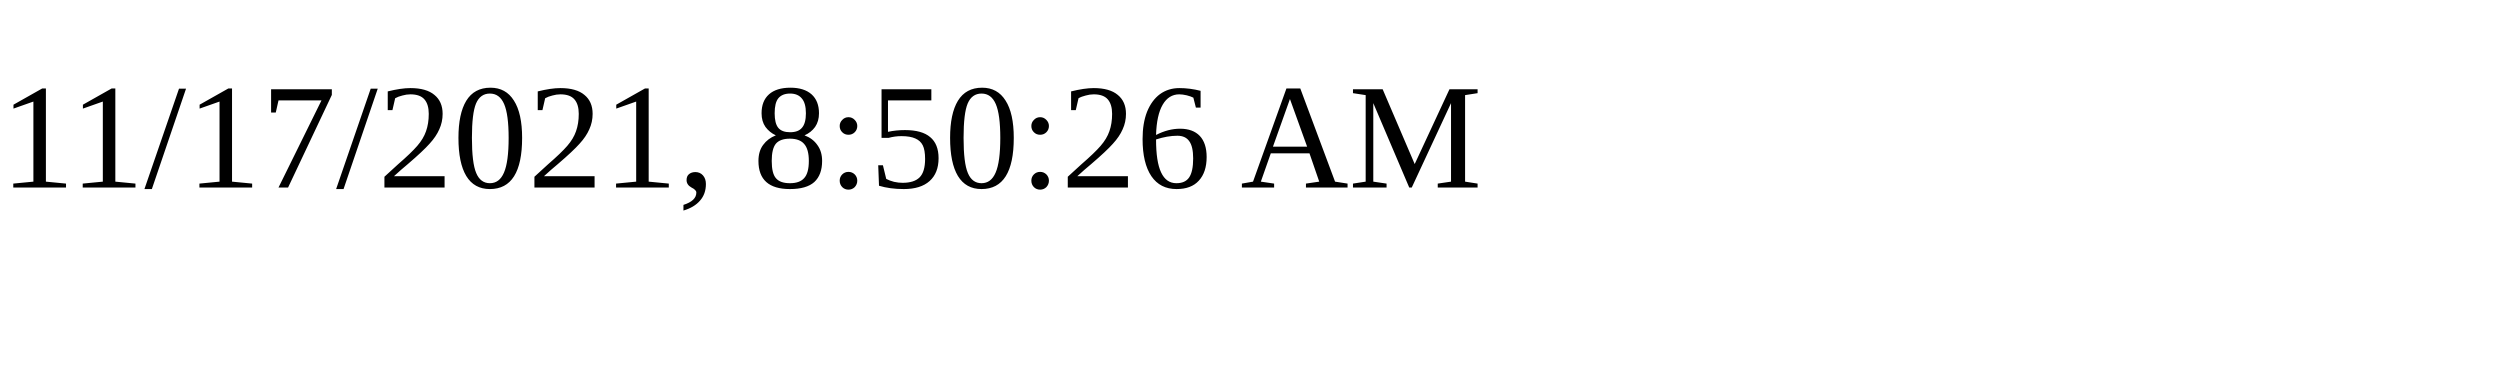
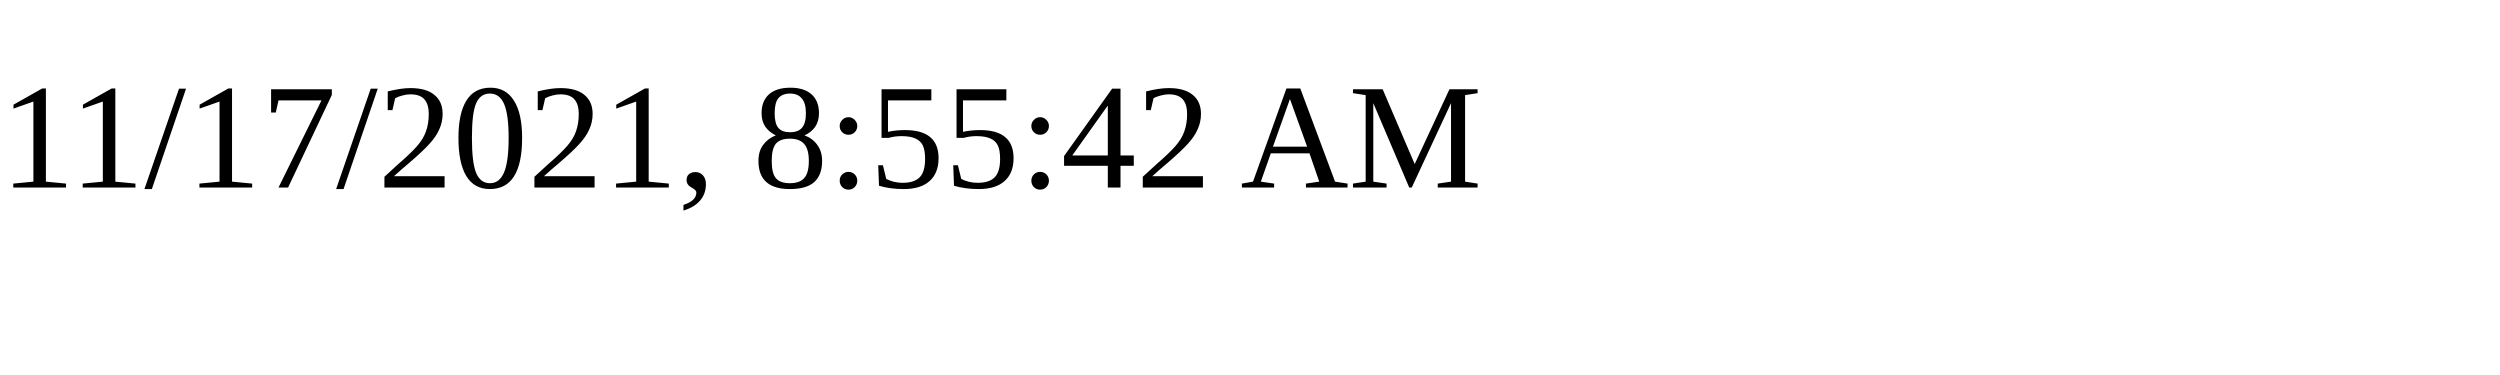
<svg xmlns="http://www.w3.org/2000/svg" height="30" width="200">
-   <text x="0" y="15">11/17/2021, 8:50:26 AM</text>
+   <text x="0" y="15">11/17/2021, 8:55:42 AM</text>
</svg>
